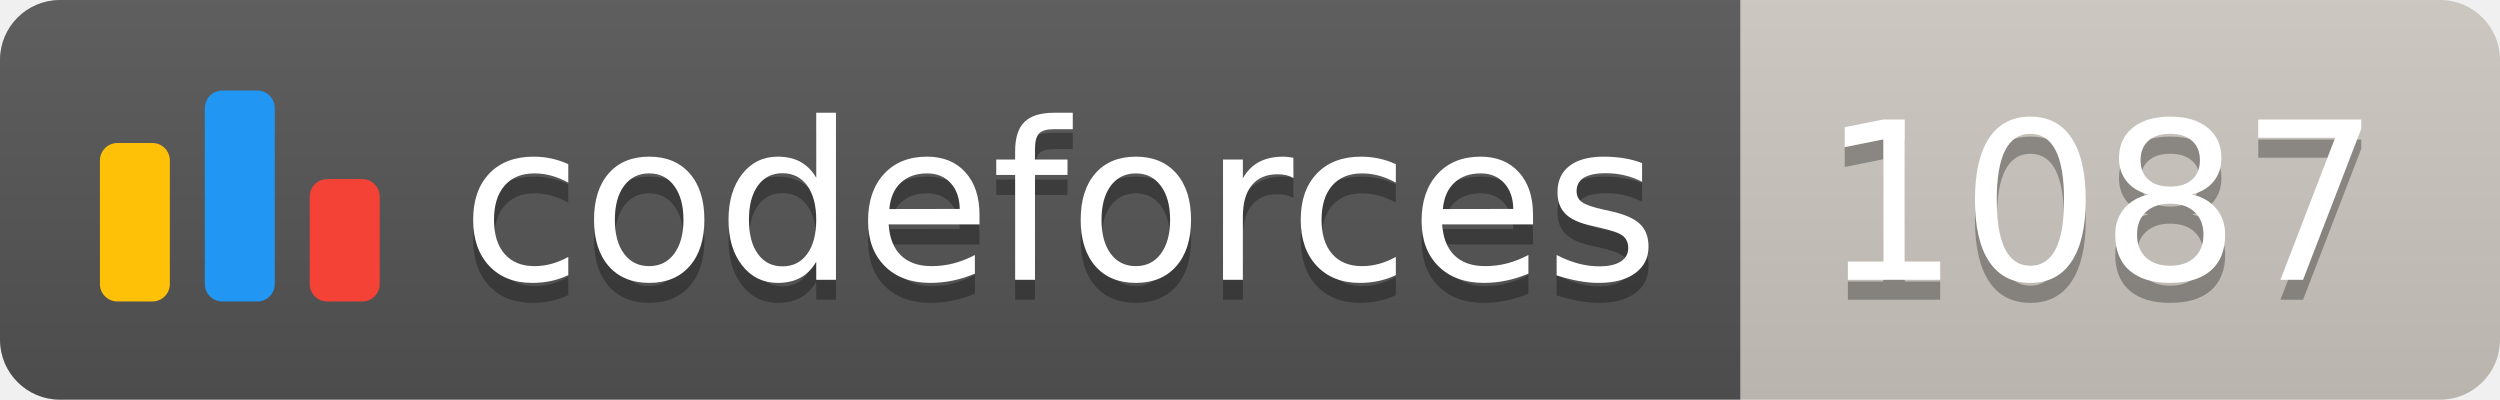
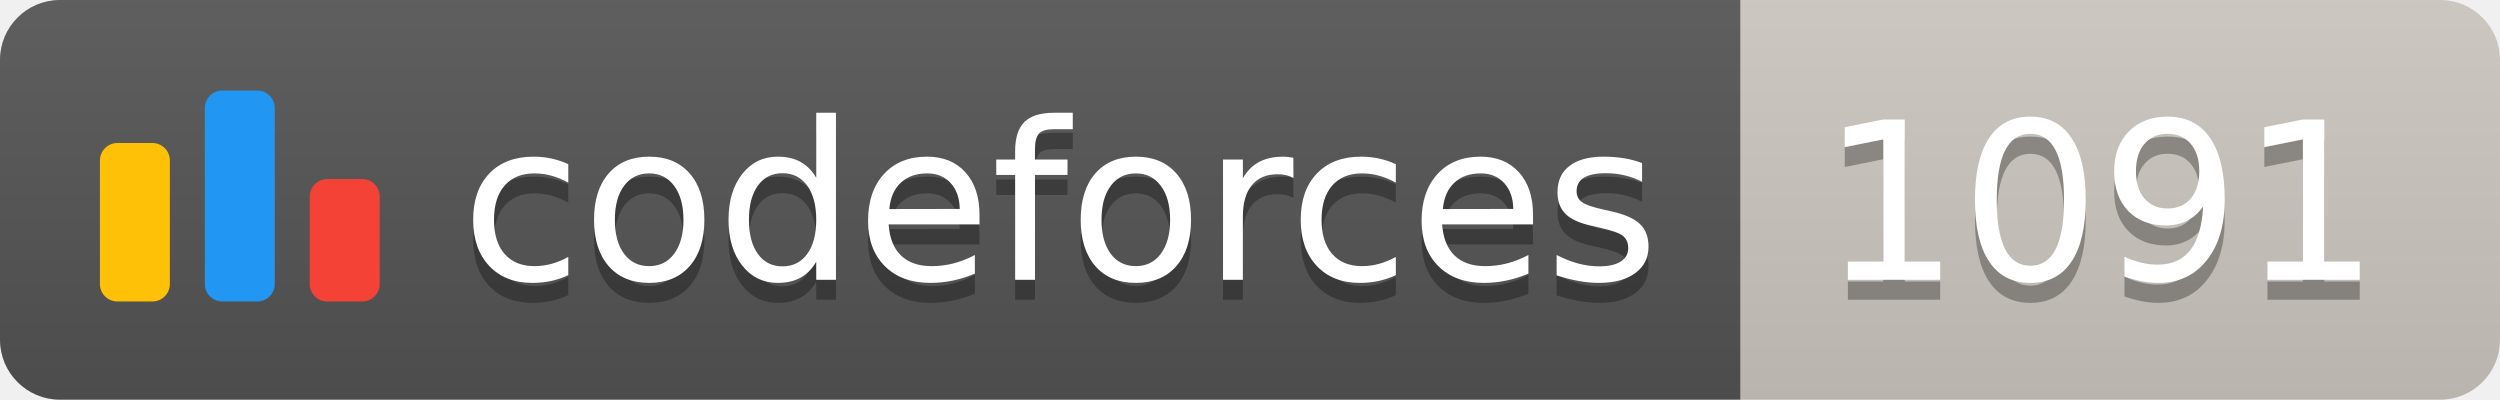
<svg xmlns="http://www.w3.org/2000/svg" width="125.1" height="20">
  <linearGradient id="smooth" x2="0" y2="100%">
    <stop offset="0" stop-color="#bbb" stop-opacity=".1" />
    <stop offset="1" stop-opacity=".1" />
  </linearGradient>
  <clipPath id="round">
    <rect width="125.1" height="20" rx="3" fill="#fff" />
  </clipPath>
  <g clip-path="url(#round)">
    <rect width="87.1" height="20" fill="#555" />
    <rect x="87.1" width="38.0" height="20" fill="#cec8c1" />
    <rect width="125.1" height="20" fill="url(#smooth)" />
  </g>
  <g fill="#fff" text-anchor="middle" font-family="DejaVu Sans,Verdana,Geneva,sans-serif" font-size="110">
    <svg x="5" y="3" class="logo" width="14" height="14" viewBox="0 0 32 25" fill="none">
      <rect y="6" width="8" height="18.125" rx="2" fill="#FFC107" />
      <rect x="24" y="10.125" width="8" height="14" rx="2" fill="#F44336" />
      <rect x="12" width="8" height="24.125" rx="2" fill="#2196F3" />
    </svg>
    <text x="530.5" y="150" fill="#010101" fill-opacity=".3" transform="scale(0.1)" textLength="601.0" lengthAdjust="spacing">codeforces
        </text>
    <text x="530.5" y="140" transform="scale(0.1)" textLength="601.0" lengthAdjust="spacing">codeforces</text>
-     <text x="1051.0" y="150" fill="#010101" fill-opacity=".3" transform="scale(0.1)" textLength="280.0" lengthAdjust="spacing">1087
+     <text x="1051.0" y="150" fill="#010101" fill-opacity=".3" transform="scale(0.1)" textLength="280.0" lengthAdjust="spacing">1091
        </text>
-     <text x="1051.0" y="140" transform="scale(0.1)" textLength="280.0" lengthAdjust="spacing">1087</text>
+     <text x="1051.0" y="140" transform="scale(0.1)" textLength="280.0" lengthAdjust="spacing">1091</text>
  </g>
</svg>
